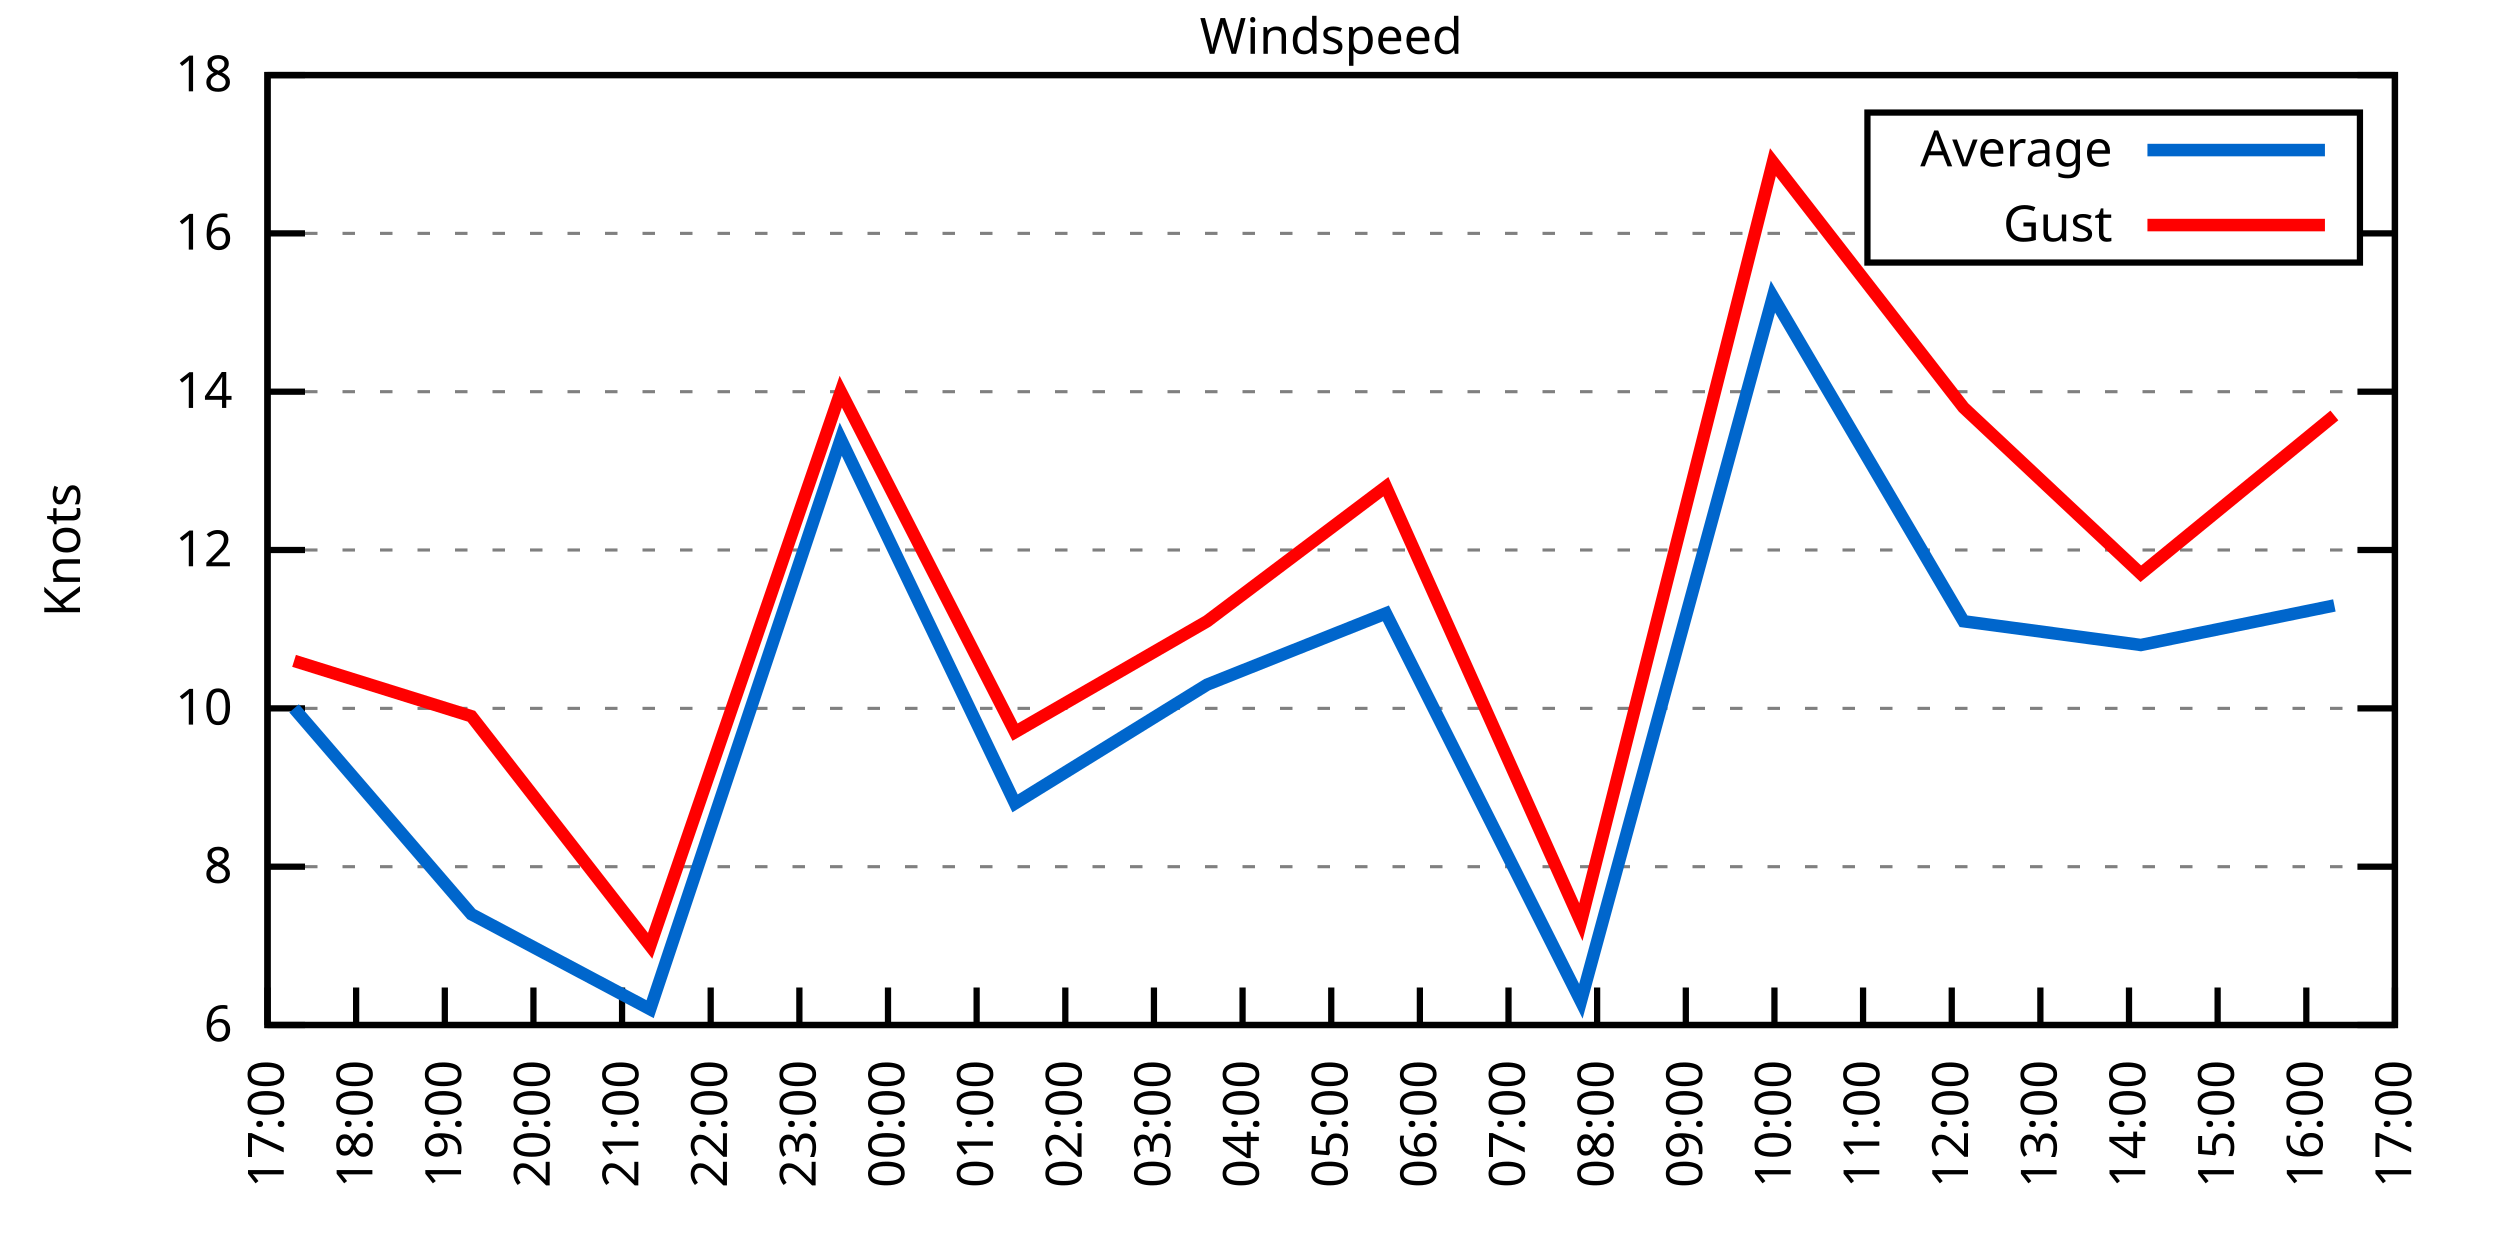
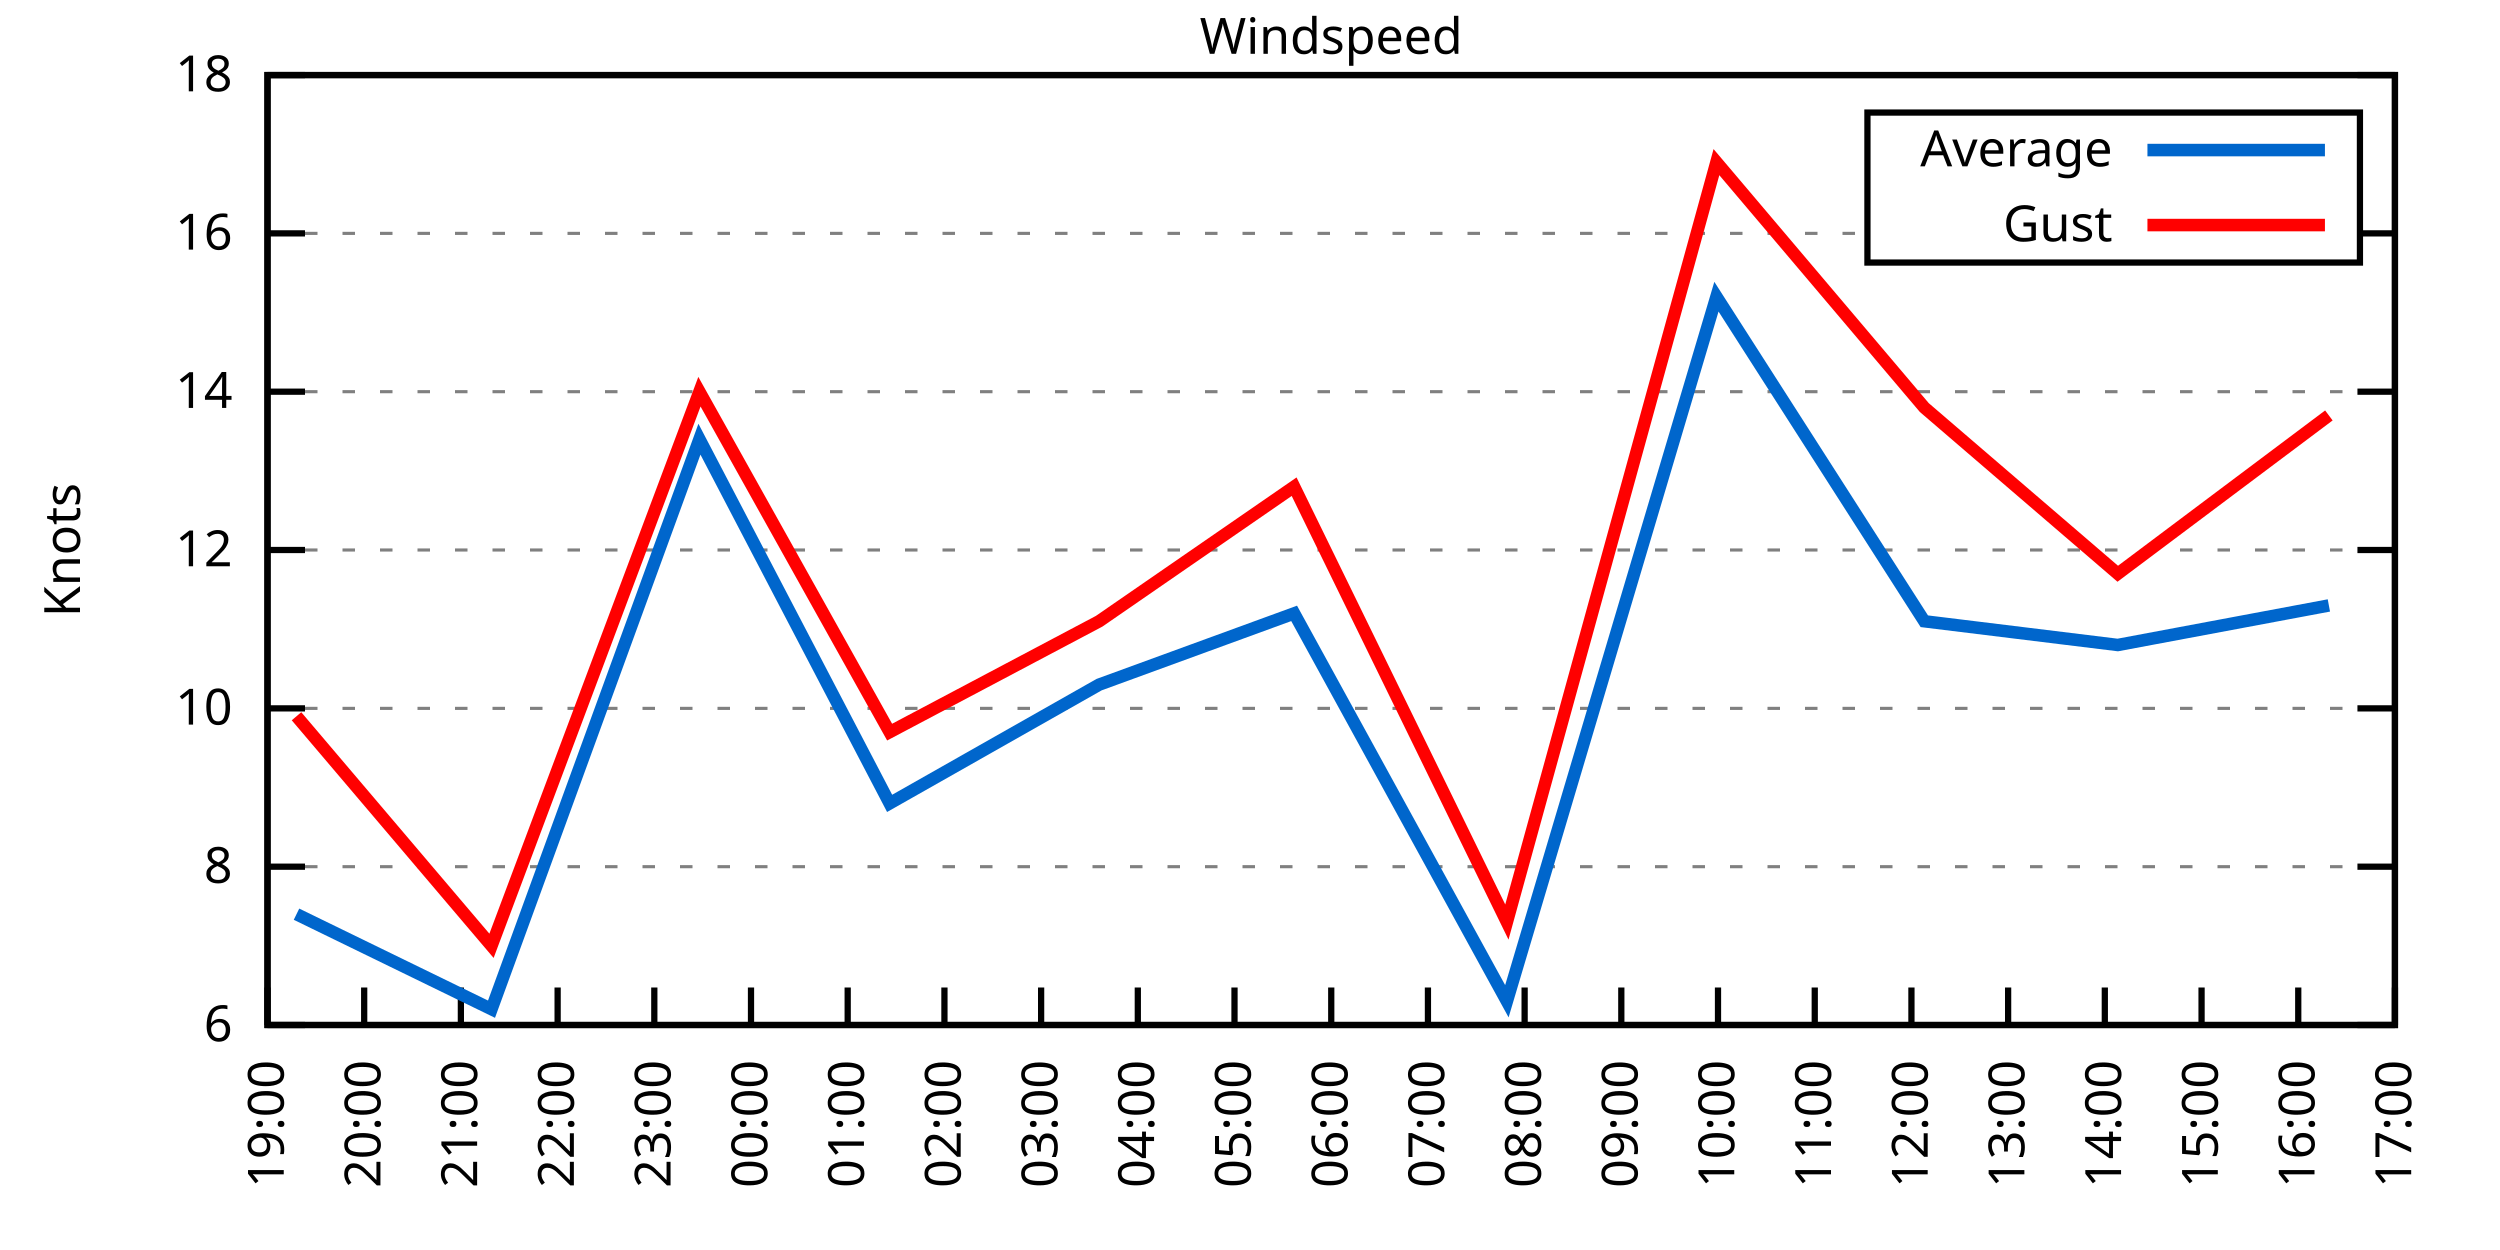
<svg xmlns="http://www.w3.org/2000/svg" xmlns:xlink="http://www.w3.org/1999/xlink" width="400" height="200" viewBox="0 0 400 200">
  <g id="gnuplot_canvas">
    <rect x="0" y="0" width="400" height="200" fill="none" />
    <defs>
      <circle id="gpDot" r="0.5" stroke-width="0.5" stroke="currentColor" />
      <path id="gpPt0" stroke-width="0.333" stroke="currentColor" d="M-1,0 h2 M0,-1 v2" />
      <path id="gpPt1" stroke-width="0.333" stroke="currentColor" d="M-1,-1 L1,1 M1,-1 L-1,1" />
      <path id="gpPt2" stroke-width="0.333" stroke="currentColor" d="M-1,0 L1,0 M0,-1 L0,1 M-1,-1 L1,1 M-1,1 L1,-1" />
      <rect id="gpPt3" stroke-width="0.333" stroke="currentColor" x="-1" y="-1" width="2" height="2" />
      <rect id="gpPt4" stroke-width="0.333" stroke="currentColor" fill="currentColor" x="-1" y="-1" width="2" height="2" />
      <circle id="gpPt5" stroke-width="0.333" stroke="currentColor" cx="0" cy="0" r="1" />
      <use xlink:href="#gpPt5" id="gpPt6" fill="currentColor" stroke="none" />
      <path id="gpPt7" stroke-width="0.333" stroke="currentColor" d="M0,-1.33 L-1.33,0.67 L1.33,0.67 z" />
      <use xlink:href="#gpPt7" id="gpPt8" fill="currentColor" stroke="none" />
      <use xlink:href="#gpPt7" id="gpPt9" stroke="currentColor" transform="rotate(180)" />
      <use xlink:href="#gpPt9" id="gpPt10" fill="currentColor" stroke="none" />
      <use xlink:href="#gpPt3" id="gpPt11" stroke="currentColor" transform="rotate(45)" />
      <use xlink:href="#gpPt11" id="gpPt12" fill="currentColor" stroke="none" />
      <path id="gpPt13" stroke-width="0.333" stroke="currentColor" d="M0,1.330 L1.265,0.411 L0.782,-1.067 L-0.782,-1.076 L-1.265,0.411 z" />
      <use xlink:href="#gpPt13" id="gpPt14" fill="currentColor" stroke="none" />
      <filter id="textbox" filterUnits="objectBoundingBox" x="0" y="0" height="1" width="1">
        <feFlood flood-color="white" flood-opacity="1" result="bgnd" />
        <feComposite in="SourceGraphic" in2="bgnd" operator="atop" />
      </filter>
      <filter id="greybox" filterUnits="objectBoundingBox" x="0" y="0" height="1" width="1">
        <feFlood flood-color="lightgrey" flood-opacity="1" result="grey" />
        <feComposite in="SourceGraphic" in2="grey" operator="atop" />
      </filter>
    </defs>
    <g fill="none" color="white" stroke="currentColor" stroke-width="1.00" stroke-linecap="butt" stroke-linejoin="miter">
</g>
    <g fill="none" color="black" stroke="currentColor" stroke-width="1.00" stroke-linecap="butt" stroke-linejoin="miter">
      <g stroke="none" shape-rendering="crispEdges">
        <polygon fill="rgb(255, 255, 255)" points="42.80,164.00 383.18,164.00 383.18,12.02 42.80,12.02 " />
      </g>
    </g>
    <g fill="none" color="black" stroke="currentColor" stroke-width="1.00" stroke-linecap="butt" stroke-linejoin="miter">
</g>
    <g fill="none" color="black" stroke="black" stroke-width="0.50" stroke-linecap="butt" stroke-linejoin="miter">
</g>
    <g fill="none" color="gray" stroke="currentColor" stroke-width="0.50" stroke-linecap="butt" stroke-linejoin="miter">
      <path stroke="gray" stroke-dasharray="2,4" class="gridline" d="M42.80,164.00 L383.19,164.00  " />
    </g>
    <g fill="none" color="gray" stroke="gray" stroke-width="1.00" stroke-linecap="butt" stroke-linejoin="miter">
</g>
    <g fill="none" color="black" stroke="currentColor" stroke-width="1.00" stroke-linecap="butt" stroke-linejoin="miter">
      <path stroke="black" d="M42.80,164.00 L48.80,164.00 M383.19,164.00 L377.19,164.00  " />
      <g transform="translate(37.20,166.60)" stroke="none" fill="black" font-family="Sans" font-size="8.00" text-anchor="end">
        <text>
          <tspan font-family="Sans"> 6</tspan>
        </text>
      </g>
    </g>
    <g fill="none" color="black" stroke="currentColor" stroke-width="1.00" stroke-linecap="butt" stroke-linejoin="miter">
</g>
    <g fill="none" color="black" stroke="black" stroke-width="0.50" stroke-linecap="butt" stroke-linejoin="miter">
</g>
    <g fill="none" color="gray" stroke="currentColor" stroke-width="0.50" stroke-linecap="butt" stroke-linejoin="miter">
      <path stroke="gray" stroke-dasharray="2,4" class="gridline" d="M42.80,138.67 L383.19,138.67  " />
    </g>
    <g fill="none" color="gray" stroke="gray" stroke-width="1.00" stroke-linecap="butt" stroke-linejoin="miter">
</g>
    <g fill="none" color="black" stroke="currentColor" stroke-width="1.00" stroke-linecap="butt" stroke-linejoin="miter">
      <path stroke="black" d="M42.80,138.67 L48.80,138.67 M383.19,138.67 L377.19,138.67  " />
      <g transform="translate(37.20,141.27)" stroke="none" fill="black" font-family="Sans" font-size="8.00" text-anchor="end">
        <text>
          <tspan font-family="Sans"> 8</tspan>
        </text>
      </g>
    </g>
    <g fill="none" color="black" stroke="currentColor" stroke-width="1.00" stroke-linecap="butt" stroke-linejoin="miter">
</g>
    <g fill="none" color="black" stroke="black" stroke-width="0.50" stroke-linecap="butt" stroke-linejoin="miter">
</g>
    <g fill="none" color="gray" stroke="currentColor" stroke-width="0.50" stroke-linecap="butt" stroke-linejoin="miter">
      <path stroke="gray" stroke-dasharray="2,4" class="gridline" d="M42.80,113.34 L383.19,113.34  " />
    </g>
    <g fill="none" color="gray" stroke="gray" stroke-width="1.00" stroke-linecap="butt" stroke-linejoin="miter">
</g>
    <g fill="none" color="black" stroke="currentColor" stroke-width="1.00" stroke-linecap="butt" stroke-linejoin="miter">
      <path stroke="black" d="M42.80,113.34 L48.80,113.34 M383.19,113.34 L377.19,113.34  " />
      <g transform="translate(37.20,115.94)" stroke="none" fill="black" font-family="Sans" font-size="8.00" text-anchor="end">
        <text>
          <tspan font-family="Sans"> 10</tspan>
        </text>
      </g>
    </g>
    <g fill="none" color="black" stroke="currentColor" stroke-width="1.00" stroke-linecap="butt" stroke-linejoin="miter">
</g>
    <g fill="none" color="black" stroke="black" stroke-width="0.50" stroke-linecap="butt" stroke-linejoin="miter">
</g>
    <g fill="none" color="gray" stroke="currentColor" stroke-width="0.50" stroke-linecap="butt" stroke-linejoin="miter">
      <path stroke="gray" stroke-dasharray="2,4" class="gridline" d="M42.80,88.00 L383.19,88.00  " />
    </g>
    <g fill="none" color="gray" stroke="gray" stroke-width="1.00" stroke-linecap="butt" stroke-linejoin="miter">
</g>
    <g fill="none" color="black" stroke="currentColor" stroke-width="1.00" stroke-linecap="butt" stroke-linejoin="miter">
      <path stroke="black" d="M42.80,88.00 L48.80,88.00 M383.19,88.00 L377.19,88.00  " />
      <g transform="translate(37.20,90.60)" stroke="none" fill="black" font-family="Sans" font-size="8.00" text-anchor="end">
        <text>
          <tspan font-family="Sans"> 12</tspan>
        </text>
      </g>
    </g>
    <g fill="none" color="black" stroke="currentColor" stroke-width="1.00" stroke-linecap="butt" stroke-linejoin="miter">
</g>
    <g fill="none" color="black" stroke="black" stroke-width="0.50" stroke-linecap="butt" stroke-linejoin="miter">
</g>
    <g fill="none" color="gray" stroke="currentColor" stroke-width="0.50" stroke-linecap="butt" stroke-linejoin="miter">
      <path stroke="gray" stroke-dasharray="2,4" class="gridline" d="M42.80,62.67 L383.19,62.67  " />
    </g>
    <g fill="none" color="gray" stroke="gray" stroke-width="1.00" stroke-linecap="butt" stroke-linejoin="miter">
</g>
    <g fill="none" color="black" stroke="currentColor" stroke-width="1.00" stroke-linecap="butt" stroke-linejoin="miter">
      <path stroke="black" d="M42.80,62.67 L48.80,62.67 M383.19,62.67 L377.19,62.67  " />
      <g transform="translate(37.20,65.27)" stroke="none" fill="black" font-family="Sans" font-size="8.00" text-anchor="end">
        <text>
          <tspan font-family="Sans"> 14</tspan>
        </text>
      </g>
    </g>
    <g fill="none" color="black" stroke="currentColor" stroke-width="1.00" stroke-linecap="butt" stroke-linejoin="miter">
</g>
    <g fill="none" color="black" stroke="black" stroke-width="0.50" stroke-linecap="butt" stroke-linejoin="miter">
</g>
    <g fill="none" color="gray" stroke="currentColor" stroke-width="0.50" stroke-linecap="butt" stroke-linejoin="miter">
      <path stroke="gray" stroke-dasharray="2,4" class="gridline" d="M42.80,37.34 L298.79,37.34 M377.59,37.34 L383.19,37.34  " />
    </g>
    <g fill="none" color="gray" stroke="gray" stroke-width="1.00" stroke-linecap="butt" stroke-linejoin="miter">
</g>
    <g fill="none" color="black" stroke="currentColor" stroke-width="1.00" stroke-linecap="butt" stroke-linejoin="miter">
      <path stroke="black" d="M42.80,37.34 L48.80,37.34 M383.19,37.34 L377.19,37.34  " />
      <g transform="translate(37.20,39.94)" stroke="none" fill="black" font-family="Sans" font-size="8.00" text-anchor="end">
        <text>
          <tspan font-family="Sans"> 16</tspan>
        </text>
      </g>
    </g>
    <g fill="none" color="black" stroke="currentColor" stroke-width="1.00" stroke-linecap="butt" stroke-linejoin="miter">
</g>
    <g fill="none" color="black" stroke="black" stroke-width="0.50" stroke-linecap="butt" stroke-linejoin="miter">
</g>
    <g fill="none" color="gray" stroke="currentColor" stroke-width="0.50" stroke-linecap="butt" stroke-linejoin="miter">
      <path stroke="gray" stroke-dasharray="2,4" class="gridline" d="M42.80,12.01 L383.19,12.01  " />
    </g>
    <g fill="none" color="gray" stroke="gray" stroke-width="1.00" stroke-linecap="butt" stroke-linejoin="miter">
</g>
    <g fill="none" color="black" stroke="currentColor" stroke-width="1.00" stroke-linecap="butt" stroke-linejoin="miter">
      <path stroke="black" d="M42.80,12.01 L48.80,12.01 M383.19,12.01 L377.19,12.01  " />
      <g transform="translate(37.20,14.61)" stroke="none" fill="black" font-family="Sans" font-size="8.00" text-anchor="end">
        <text>
          <tspan font-family="Sans"> 18</tspan>
        </text>
      </g>
    </g>
    <g fill="none" color="black" stroke="currentColor" stroke-width="1.00" stroke-linecap="butt" stroke-linejoin="miter">
      <path stroke="black" d="M42.80,164.00 L42.80,158.00  " />
      <g transform="translate(45.40,169.60) rotate(270.00)" stroke="none" fill="black" font-family="Sans" font-size="8.00" text-anchor="end">
        <text>
-           <tspan font-family="Sans">17:00</tspan>
-         </text>
-       </g>
-     </g>
-     <g fill="none" color="black" stroke="currentColor" stroke-width="1.00" stroke-linecap="butt" stroke-linejoin="miter">
-       <path stroke="black" d="M56.98,164.00 L56.98,158.00  " />
-       <g transform="translate(59.58,169.60) rotate(270.00)" stroke="none" fill="black" font-family="Sans" font-size="8.00" text-anchor="end">
-         <text>
-           <tspan font-family="Sans">18:00</tspan>
-         </text>
-       </g>
-     </g>
-     <g fill="none" color="black" stroke="currentColor" stroke-width="1.00" stroke-linecap="butt" stroke-linejoin="miter">
-       <path stroke="black" d="M71.17,164.00 L71.17,158.00  " />
-       <g transform="translate(73.77,169.60) rotate(270.00)" stroke="none" fill="black" font-family="Sans" font-size="8.00" text-anchor="end">
-         <text>
          <tspan font-family="Sans">19:00</tspan>
        </text>
      </g>
    </g>
    <g fill="none" color="black" stroke="currentColor" stroke-width="1.00" stroke-linecap="butt" stroke-linejoin="miter">
-       <path stroke="black" d="M85.35,164.00 L85.35,158.00  " />
-       <g transform="translate(87.95,169.60) rotate(270.00)" stroke="none" fill="black" font-family="Sans" font-size="8.00" text-anchor="end">
+       <path stroke="black" d="M58.27,164.00 L58.27,158.00  " />
+       <g transform="translate(60.87,169.60) rotate(270.00)" stroke="none" fill="black" font-family="Sans" font-size="8.00" text-anchor="end">
        <text>
          <tspan font-family="Sans">20:00</tspan>
        </text>
      </g>
    </g>
    <g fill="none" color="black" stroke="currentColor" stroke-width="1.00" stroke-linecap="butt" stroke-linejoin="miter">
-       <path stroke="black" d="M99.53,164.00 L99.53,158.00  " />
-       <g transform="translate(102.13,169.60) rotate(270.00)" stroke="none" fill="black" font-family="Sans" font-size="8.00" text-anchor="end">
+       <path stroke="black" d="M73.74,164.00 L73.74,158.00  " />
+       <g transform="translate(76.34,169.60) rotate(270.00)" stroke="none" fill="black" font-family="Sans" font-size="8.00" text-anchor="end">
        <text>
          <tspan font-family="Sans">21:00</tspan>
        </text>
      </g>
    </g>
    <g fill="none" color="black" stroke="currentColor" stroke-width="1.00" stroke-linecap="butt" stroke-linejoin="miter">
-       <path stroke="black" d="M113.71,164.00 L113.71,158.00  " />
-       <g transform="translate(116.31,169.60) rotate(270.00)" stroke="none" fill="black" font-family="Sans" font-size="8.00" text-anchor="end">
+       <path stroke="black" d="M89.22,164.00 L89.22,158.00  " />
+       <g transform="translate(91.82,169.60) rotate(270.00)" stroke="none" fill="black" font-family="Sans" font-size="8.00" text-anchor="end">
        <text>
          <tspan font-family="Sans">22:00</tspan>
        </text>
      </g>
    </g>
    <g fill="none" color="black" stroke="currentColor" stroke-width="1.00" stroke-linecap="butt" stroke-linejoin="miter">
-       <path stroke="black" d="M127.90,164.00 L127.90,158.00  " />
-       <g transform="translate(130.50,169.60) rotate(270.00)" stroke="none" fill="black" font-family="Sans" font-size="8.00" text-anchor="end">
+       <path stroke="black" d="M104.69,164.00 L104.69,158.00  " />
+       <g transform="translate(107.29,169.60) rotate(270.00)" stroke="none" fill="black" font-family="Sans" font-size="8.00" text-anchor="end">
        <text>
          <tspan font-family="Sans">23:00</tspan>
        </text>
      </g>
    </g>
    <g fill="none" color="black" stroke="currentColor" stroke-width="1.00" stroke-linecap="butt" stroke-linejoin="miter">
-       <path stroke="black" d="M142.08,164.00 L142.08,158.00  " />
-       <g transform="translate(144.68,169.60) rotate(270.00)" stroke="none" fill="black" font-family="Sans" font-size="8.00" text-anchor="end">
+       <path stroke="black" d="M120.16,164.00 L120.16,158.00  " />
+       <g transform="translate(122.76,169.60) rotate(270.00)" stroke="none" fill="black" font-family="Sans" font-size="8.00" text-anchor="end">
        <text>
          <tspan font-family="Sans">00:00</tspan>
        </text>
      </g>
    </g>
    <g fill="none" color="black" stroke="currentColor" stroke-width="1.00" stroke-linecap="butt" stroke-linejoin="miter">
-       <path stroke="black" d="M156.26,164.00 L156.26,158.00  " />
-       <g transform="translate(158.86,169.60) rotate(270.00)" stroke="none" fill="black" font-family="Sans" font-size="8.00" text-anchor="end">
+       <path stroke="black" d="M135.63,164.00 L135.63,158.00  " />
+       <g transform="translate(138.23,169.60) rotate(270.00)" stroke="none" fill="black" font-family="Sans" font-size="8.00" text-anchor="end">
        <text>
          <tspan font-family="Sans">01:00</tspan>
        </text>
      </g>
    </g>
    <g fill="none" color="black" stroke="currentColor" stroke-width="1.00" stroke-linecap="butt" stroke-linejoin="miter">
-       <path stroke="black" d="M170.45,164.00 L170.45,158.00  " />
-       <g transform="translate(173.05,169.60) rotate(270.00)" stroke="none" fill="black" font-family="Sans" font-size="8.00" text-anchor="end">
+       <path stroke="black" d="M151.11,164.00 L151.11,158.00  " />
+       <g transform="translate(153.71,169.60) rotate(270.00)" stroke="none" fill="black" font-family="Sans" font-size="8.00" text-anchor="end">
        <text>
          <tspan font-family="Sans">02:00</tspan>
        </text>
      </g>
    </g>
    <g fill="none" color="black" stroke="currentColor" stroke-width="1.00" stroke-linecap="butt" stroke-linejoin="miter">
-       <path stroke="black" d="M184.63,164.00 L184.63,158.00  " />
-       <g transform="translate(187.23,169.60) rotate(270.00)" stroke="none" fill="black" font-family="Sans" font-size="8.00" text-anchor="end">
+       <path stroke="black" d="M166.58,164.00 L166.58,158.00  " />
+       <g transform="translate(169.18,169.60) rotate(270.00)" stroke="none" fill="black" font-family="Sans" font-size="8.00" text-anchor="end">
        <text>
          <tspan font-family="Sans">03:00</tspan>
        </text>
      </g>
    </g>
    <g fill="none" color="black" stroke="currentColor" stroke-width="1.00" stroke-linecap="butt" stroke-linejoin="miter">
-       <path stroke="black" d="M198.81,164.00 L198.81,158.00  " />
-       <g transform="translate(201.41,169.60) rotate(270.00)" stroke="none" fill="black" font-family="Sans" font-size="8.00" text-anchor="end">
+       <path stroke="black" d="M182.05,164.00 L182.05,158.00  " />
+       <g transform="translate(184.65,169.60) rotate(270.00)" stroke="none" fill="black" font-family="Sans" font-size="8.00" text-anchor="end">
        <text>
          <tspan font-family="Sans">04:00</tspan>
+         </text>
+       </g>
+     </g>
+     <g fill="none" color="black" stroke="currentColor" stroke-width="1.00" stroke-linecap="butt" stroke-linejoin="miter">
+       <path stroke="black" d="M197.52,164.00 L197.52,158.00  " />
+       <g transform="translate(200.12,169.60) rotate(270.00)" stroke="none" fill="black" font-family="Sans" font-size="8.00" text-anchor="end">
+         <text>
+           <tspan font-family="Sans">05:00</tspan>
        </text>
      </g>
    </g>
    <g fill="none" color="black" stroke="currentColor" stroke-width="1.00" stroke-linecap="butt" stroke-linejoin="miter">
      <path stroke="black" d="M213.00,164.00 L213.00,158.00  " />
      <g transform="translate(215.60,169.60) rotate(270.00)" stroke="none" fill="black" font-family="Sans" font-size="8.00" text-anchor="end">
        <text>
-           <tspan font-family="Sans">05:00</tspan>
-         </text>
-       </g>
-     </g>
-     <g fill="none" color="black" stroke="currentColor" stroke-width="1.00" stroke-linecap="butt" stroke-linejoin="miter">
-       <path stroke="black" d="M227.18,164.00 L227.18,158.00  " />
-       <g transform="translate(229.78,169.60) rotate(270.00)" stroke="none" fill="black" font-family="Sans" font-size="8.00" text-anchor="end">
-         <text>
          <tspan font-family="Sans">06:00</tspan>
        </text>
      </g>
    </g>
    <g fill="none" color="black" stroke="currentColor" stroke-width="1.00" stroke-linecap="butt" stroke-linejoin="miter">
-       <path stroke="black" d="M241.36,164.00 L241.36,158.00  " />
-       <g transform="translate(243.96,169.60) rotate(270.00)" stroke="none" fill="black" font-family="Sans" font-size="8.00" text-anchor="end">
+       <path stroke="black" d="M228.47,164.00 L228.47,158.00  " />
+       <g transform="translate(231.07,169.60) rotate(270.00)" stroke="none" fill="black" font-family="Sans" font-size="8.00" text-anchor="end">
        <text>
          <tspan font-family="Sans">07:00</tspan>
        </text>
      </g>
    </g>
    <g fill="none" color="black" stroke="currentColor" stroke-width="1.00" stroke-linecap="butt" stroke-linejoin="miter">
-       <path stroke="black" d="M255.54,164.00 L255.54,158.00  " />
-       <g transform="translate(258.14,169.60) rotate(270.00)" stroke="none" fill="black" font-family="Sans" font-size="8.00" text-anchor="end">
+       <path stroke="black" d="M243.94,164.00 L243.94,158.00  " />
+       <g transform="translate(246.54,169.60) rotate(270.00)" stroke="none" fill="black" font-family="Sans" font-size="8.00" text-anchor="end">
        <text>
          <tspan font-family="Sans">08:00</tspan>
        </text>
      </g>
    </g>
    <g fill="none" color="black" stroke="currentColor" stroke-width="1.00" stroke-linecap="butt" stroke-linejoin="miter">
-       <path stroke="black" d="M269.73,164.00 L269.73,158.00  " />
-       <g transform="translate(272.33,169.60) rotate(270.00)" stroke="none" fill="black" font-family="Sans" font-size="8.00" text-anchor="end">
+       <path stroke="black" d="M259.41,164.00 L259.41,158.00  " />
+       <g transform="translate(262.01,169.60) rotate(270.00)" stroke="none" fill="black" font-family="Sans" font-size="8.00" text-anchor="end">
        <text>
          <tspan font-family="Sans">09:00</tspan>
        </text>
      </g>
    </g>
    <g fill="none" color="black" stroke="currentColor" stroke-width="1.00" stroke-linecap="butt" stroke-linejoin="miter">
-       <path stroke="black" d="M283.91,164.00 L283.91,158.00  " />
-       <g transform="translate(286.51,169.60) rotate(270.00)" stroke="none" fill="black" font-family="Sans" font-size="8.00" text-anchor="end">
+       <path stroke="black" d="M274.88,164.00 L274.88,158.00  " />
+       <g transform="translate(277.48,169.60) rotate(270.00)" stroke="none" fill="black" font-family="Sans" font-size="8.00" text-anchor="end">
        <text>
          <tspan font-family="Sans">10:00</tspan>
        </text>
      </g>
    </g>
    <g fill="none" color="black" stroke="currentColor" stroke-width="1.00" stroke-linecap="butt" stroke-linejoin="miter">
-       <path stroke="black" d="M298.09,164.00 L298.09,158.00  " />
-       <g transform="translate(300.69,169.60) rotate(270.00)" stroke="none" fill="black" font-family="Sans" font-size="8.00" text-anchor="end">
+       <path stroke="black" d="M290.36,164.00 L290.36,158.00  " />
+       <g transform="translate(292.96,169.60) rotate(270.00)" stroke="none" fill="black" font-family="Sans" font-size="8.00" text-anchor="end">
        <text>
          <tspan font-family="Sans">11:00</tspan>
        </text>
      </g>
    </g>
    <g fill="none" color="black" stroke="currentColor" stroke-width="1.00" stroke-linecap="butt" stroke-linejoin="miter">
-       <path stroke="black" d="M312.28,164.00 L312.28,158.00  " />
-       <g transform="translate(314.88,169.60) rotate(270.00)" stroke="none" fill="black" font-family="Sans" font-size="8.00" text-anchor="end">
+       <path stroke="black" d="M305.83,164.00 L305.83,158.00  " />
+       <g transform="translate(308.43,169.60) rotate(270.00)" stroke="none" fill="black" font-family="Sans" font-size="8.00" text-anchor="end">
        <text>
          <tspan font-family="Sans">12:00</tspan>
        </text>
      </g>
    </g>
    <g fill="none" color="black" stroke="currentColor" stroke-width="1.00" stroke-linecap="butt" stroke-linejoin="miter">
-       <path stroke="black" d="M326.46,164.00 L326.46,158.00  " />
-       <g transform="translate(329.06,169.60) rotate(270.00)" stroke="none" fill="black" font-family="Sans" font-size="8.00" text-anchor="end">
+       <path stroke="black" d="M321.30,164.00 L321.30,158.00  " />
+       <g transform="translate(323.90,169.60) rotate(270.00)" stroke="none" fill="black" font-family="Sans" font-size="8.00" text-anchor="end">
        <text>
          <tspan font-family="Sans">13:00</tspan>
        </text>
      </g>
    </g>
    <g fill="none" color="black" stroke="currentColor" stroke-width="1.00" stroke-linecap="butt" stroke-linejoin="miter">
-       <path stroke="black" d="M340.64,164.00 L340.64,158.00  " />
-       <g transform="translate(343.24,169.60) rotate(270.00)" stroke="none" fill="black" font-family="Sans" font-size="8.00" text-anchor="end">
+       <path stroke="black" d="M336.77,164.00 L336.77,158.00  " />
+       <g transform="translate(339.37,169.60) rotate(270.00)" stroke="none" fill="black" font-family="Sans" font-size="8.00" text-anchor="end">
        <text>
          <tspan font-family="Sans">14:00</tspan>
        </text>
      </g>
    </g>
    <g fill="none" color="black" stroke="currentColor" stroke-width="1.00" stroke-linecap="butt" stroke-linejoin="miter">
-       <path stroke="black" d="M354.82,164.00 L354.82,158.00  " />
-       <g transform="translate(357.42,169.60) rotate(270.00)" stroke="none" fill="black" font-family="Sans" font-size="8.00" text-anchor="end">
+       <path stroke="black" d="M352.25,164.00 L352.25,158.00  " />
+       <g transform="translate(354.85,169.60) rotate(270.00)" stroke="none" fill="black" font-family="Sans" font-size="8.00" text-anchor="end">
        <text>
          <tspan font-family="Sans">15:00</tspan>
        </text>
      </g>
    </g>
    <g fill="none" color="black" stroke="currentColor" stroke-width="1.00" stroke-linecap="butt" stroke-linejoin="miter">
-       <path stroke="black" d="M369.01,164.00 L369.01,158.00  " />
-       <g transform="translate(371.61,169.60) rotate(270.00)" stroke="none" fill="black" font-family="Sans" font-size="8.00" text-anchor="end">
+       <path stroke="black" d="M367.72,164.00 L367.72,158.00  " />
+       <g transform="translate(370.32,169.60) rotate(270.00)" stroke="none" fill="black" font-family="Sans" font-size="8.00" text-anchor="end">
        <text>
          <tspan font-family="Sans">16:00</tspan>
        </text>
      </g>
    </g>
    <g fill="none" color="black" stroke="currentColor" stroke-width="1.00" stroke-linecap="butt" stroke-linejoin="miter">
      <path stroke="black" d="M383.19,164.00 L383.19,158.00  " />
      <g transform="translate(385.79,169.60) rotate(270.00)" stroke="none" fill="black" font-family="Sans" font-size="8.00" text-anchor="end">
        <text>
          <tspan font-family="Sans">17:00</tspan>
        </text>
      </g>
    </g>
    <g fill="none" color="black" stroke="currentColor" stroke-width="1.00" stroke-linecap="butt" stroke-linejoin="miter">
</g>
    <g fill="none" color="black" stroke="currentColor" stroke-width="1.00" stroke-linecap="butt" stroke-linejoin="miter">
      <path stroke="black" d="M42.80,12.01 L42.80,164.00 L383.19,164.00 L383.19,12.01 L42.80,12.01 Z  " />
    </g>
    <g fill="none" color="black" stroke="currentColor" stroke-width="1.00" stroke-linecap="butt" stroke-linejoin="miter">
</g>
    <g fill="none" color="black" stroke="currentColor" stroke-width="1.00" stroke-linecap="butt" stroke-linejoin="miter">
      <path stroke="black" d="M298.79,42.01 L298.79,18.01 L377.59,18.01 L377.59,42.01 L298.79,42.01 Z  " />
    </g>
    <g id="Windspeed_plot_1">
      <g fill="none" color="white" stroke="black" stroke-width="2.00" stroke-linecap="butt" stroke-linejoin="miter">
</g>
      <g fill="none" color="black" stroke="currentColor" stroke-width="2.00" stroke-linecap="butt" stroke-linejoin="miter">
        <g transform="translate(337.99,26.61)" stroke="none" fill="black" font-family="Sans" font-size="8.00" text-anchor="end">
          <text>
            <tspan font-family="Sans">Average</tspan>
          </text>
        </g>
      </g>
      <g fill="none" color="black" stroke="currentColor" stroke-width="2.00" stroke-linecap="butt" stroke-linejoin="miter">
-         <path stroke="rgb(  0, 102, 204)" d="M343.59,24.01 L371.99,24.01 M47.05,113.34 L75.42,146.27 L104.02,161.47 L134.52,70.27 L162.41,128.54 L193.14,109.54   L221.74,98.14 L252.94,160.20 L283.67,47.47 L314.17,99.40 L342.53,103.20 L373.50,96.87  " />
+         <path stroke="rgb(  0, 102, 204)" d="M343.59,24.01 L371.99,24.01 M47.44,146.27 L78.64,161.47 L111.91,70.27 L142.34,128.54 L175.86,109.54 L207.06,98.14   L241.10,160.20 L274.63,47.47 L307.89,99.40 L338.84,103.20 L372.62,96.87  " />
      </g>
    </g>
    <g id="Windspeed_plot_2">
      <g fill="none" color="black" stroke="currentColor" stroke-width="2.00" stroke-linecap="butt" stroke-linejoin="miter">
        <g transform="translate(337.99,38.61)" stroke="none" fill="black" font-family="Sans" font-size="8.00" text-anchor="end">
          <text>
            <tspan font-family="Sans">Gust</tspan>
          </text>
        </g>
      </g>
      <g fill="none" color="black" stroke="currentColor" stroke-width="2.00" stroke-linecap="butt" stroke-linejoin="miter">
-         <path stroke="rgb(255,   0,   0)" d="M343.59,36.01 L371.99,36.01 M47.05,105.74 L75.42,114.60 L104.02,151.33 L134.52,62.67 L162.41,117.14 L193.14,99.40   L221.74,77.87 L252.94,147.53 L283.67,25.94 L314.17,65.21 L342.53,91.80 L373.50,66.47  " />
+         <path stroke="rgb(255,   0,   0)" d="M343.59,36.01 L371.99,36.01 M47.44,114.60 L78.64,151.33 L111.91,62.67 L142.34,117.14 L175.86,99.40 L207.06,77.87   L241.10,147.53 L274.63,25.94 L307.89,65.21 L338.84,91.80 L372.62,66.47  " />
      </g>
    </g>
    <g fill="none" color="black" stroke="currentColor" stroke-width="2.00" stroke-linecap="butt" stroke-linejoin="miter">
</g>
    <g fill="none" color="black" stroke="black" stroke-width="1.00" stroke-linecap="butt" stroke-linejoin="miter">
</g>
    <g fill="none" color="black" stroke="currentColor" stroke-width="1.00" stroke-linecap="butt" stroke-linejoin="miter">
      <path stroke="black" d="M42.80,12.01 L42.80,164.00 L383.19,164.00 L383.19,12.01 L42.80,12.01 Z  " />
      <g transform="translate(12.80,88.01) rotate(270.00)" stroke="none" fill="black" font-family="Sans" font-size="8.00" text-anchor="middle">
        <text>
          <tspan font-family="Sans">Knots</tspan>
        </text>
      </g>
    </g>
    <g fill="none" color="black" stroke="currentColor" stroke-width="1.00" stroke-linecap="butt" stroke-linejoin="miter">
</g>
    <g fill="none" color="black" stroke="currentColor" stroke-width="1.00" stroke-linecap="butt" stroke-linejoin="miter">
      <g transform="translate(212.99,8.61)" stroke="none" fill="black" font-family="Sans" font-size="8.00" text-anchor="middle">
        <text>
          <tspan font-family="Sans">Windspeed</tspan>
        </text>
      </g>
    </g>
    <g fill="none" color="black" stroke="currentColor" stroke-width="1.00" stroke-linecap="butt" stroke-linejoin="miter">
</g>
  </g>
</svg>
